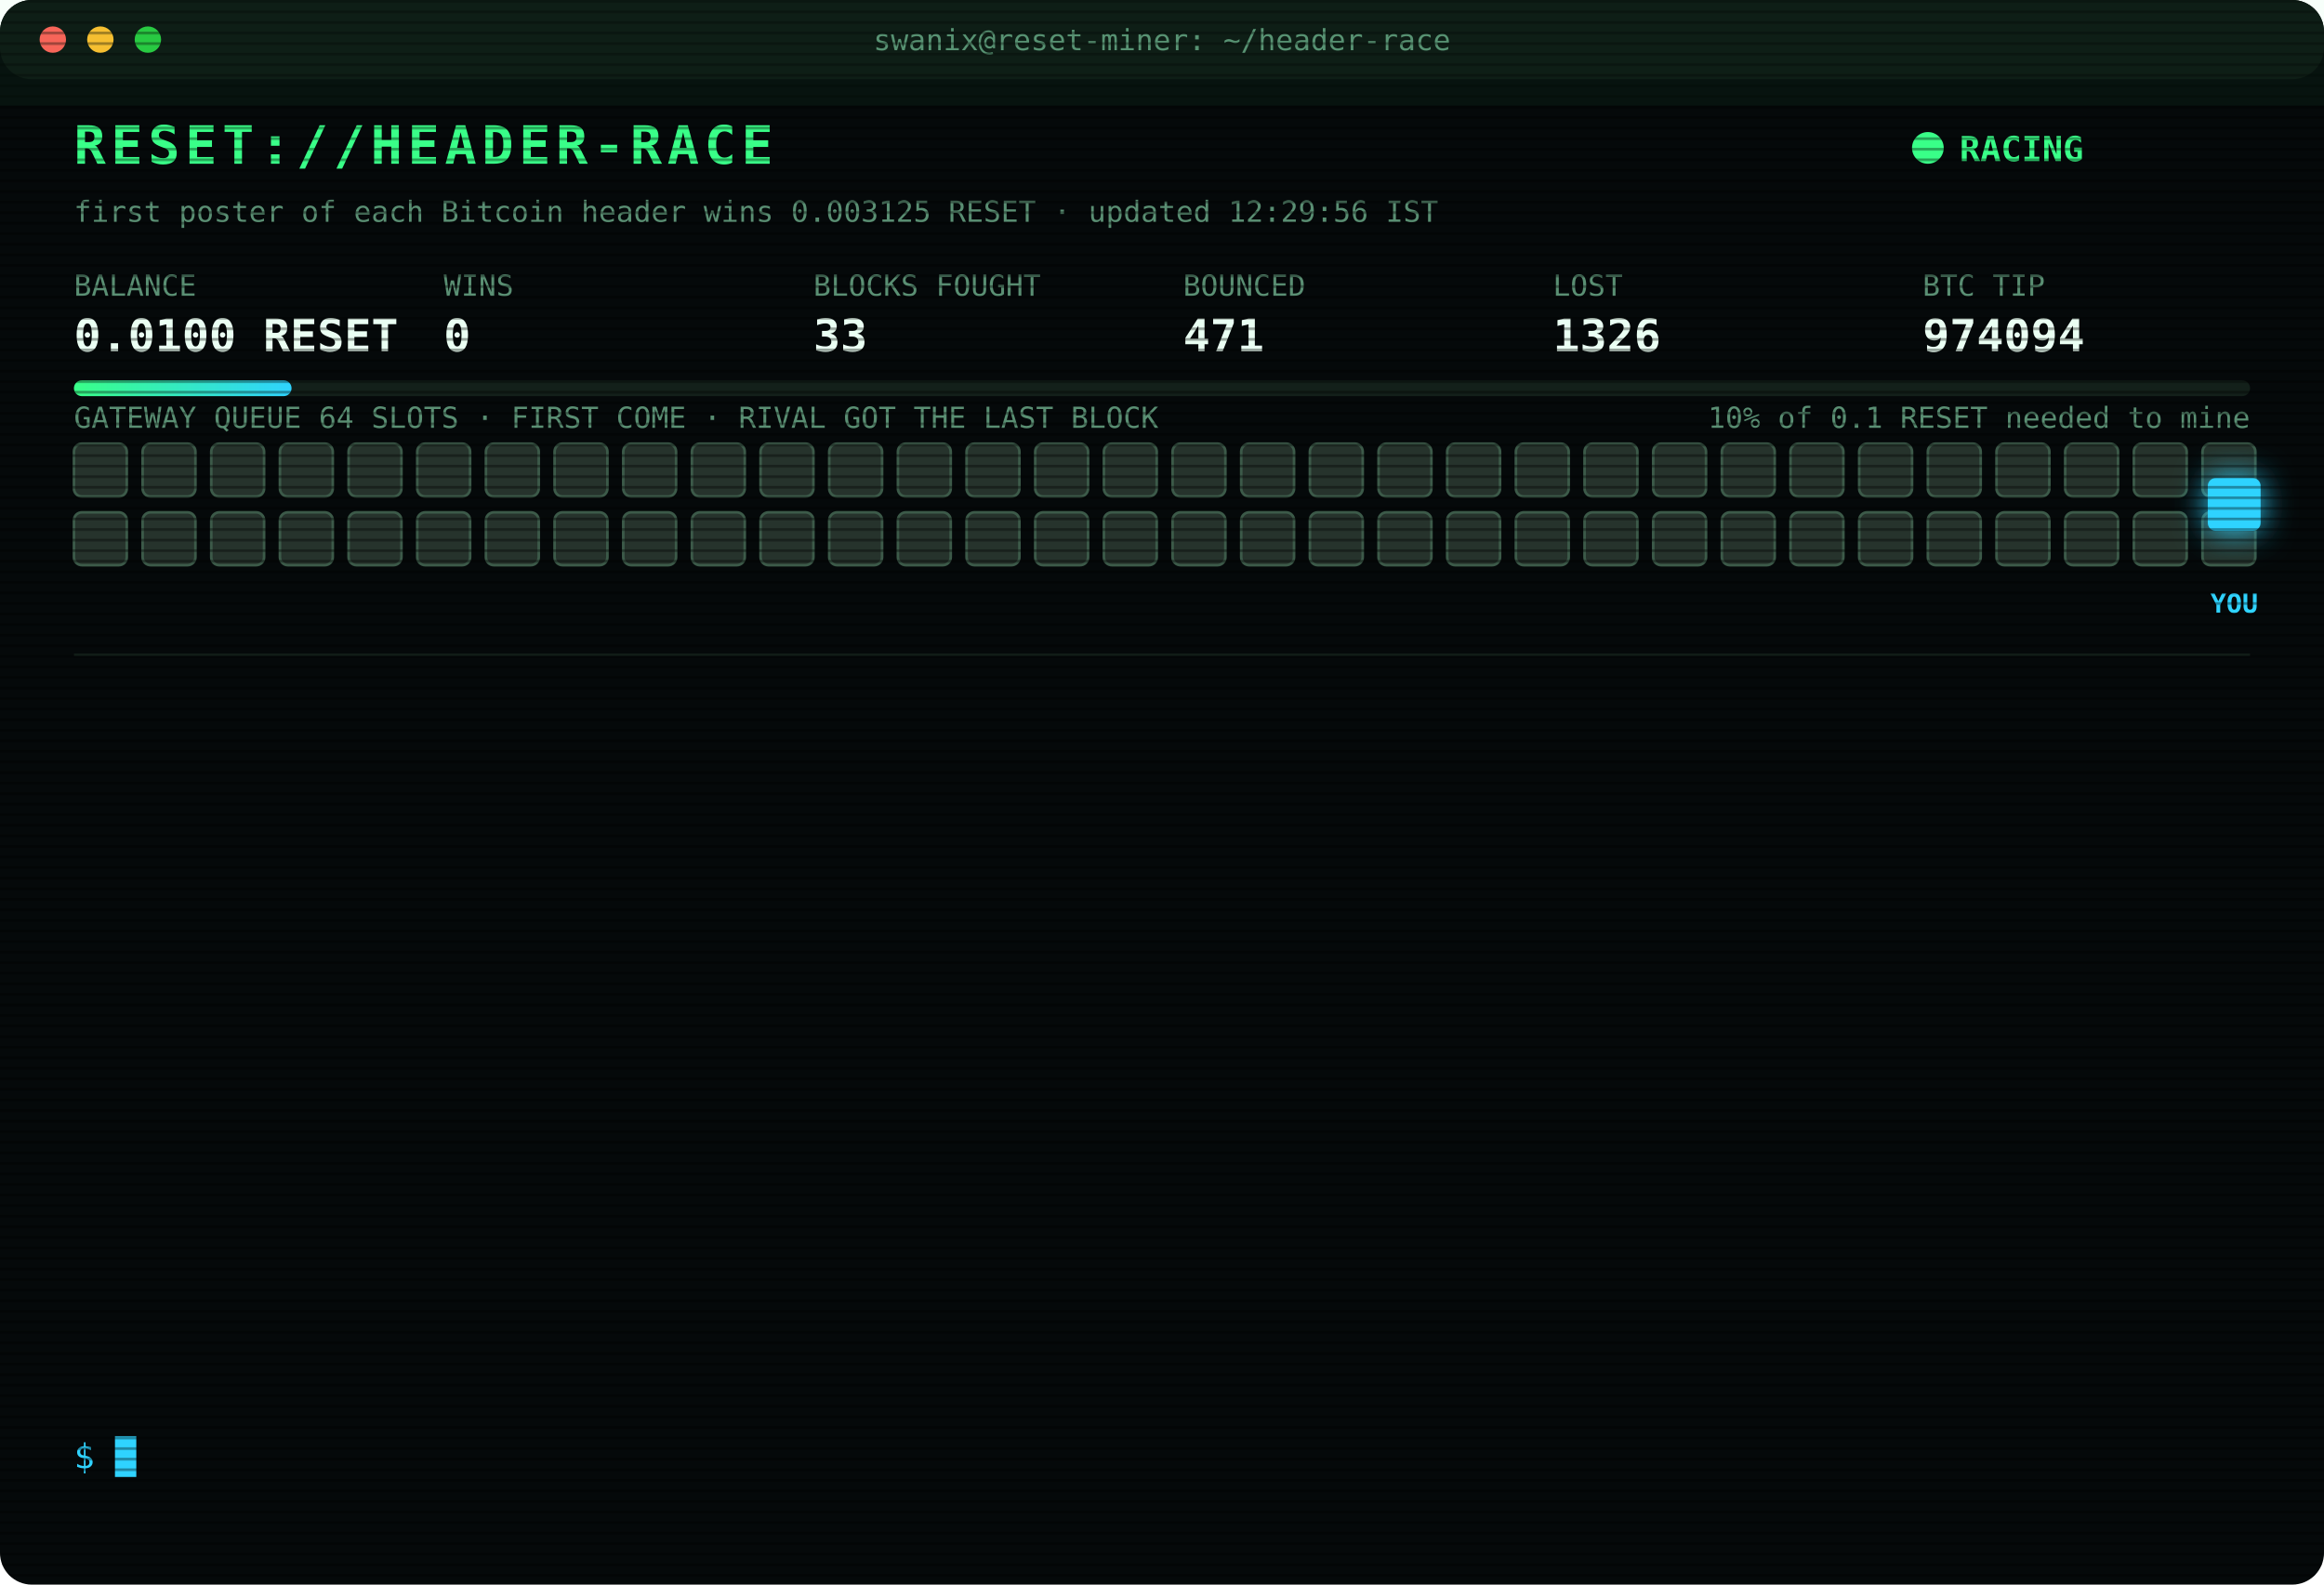
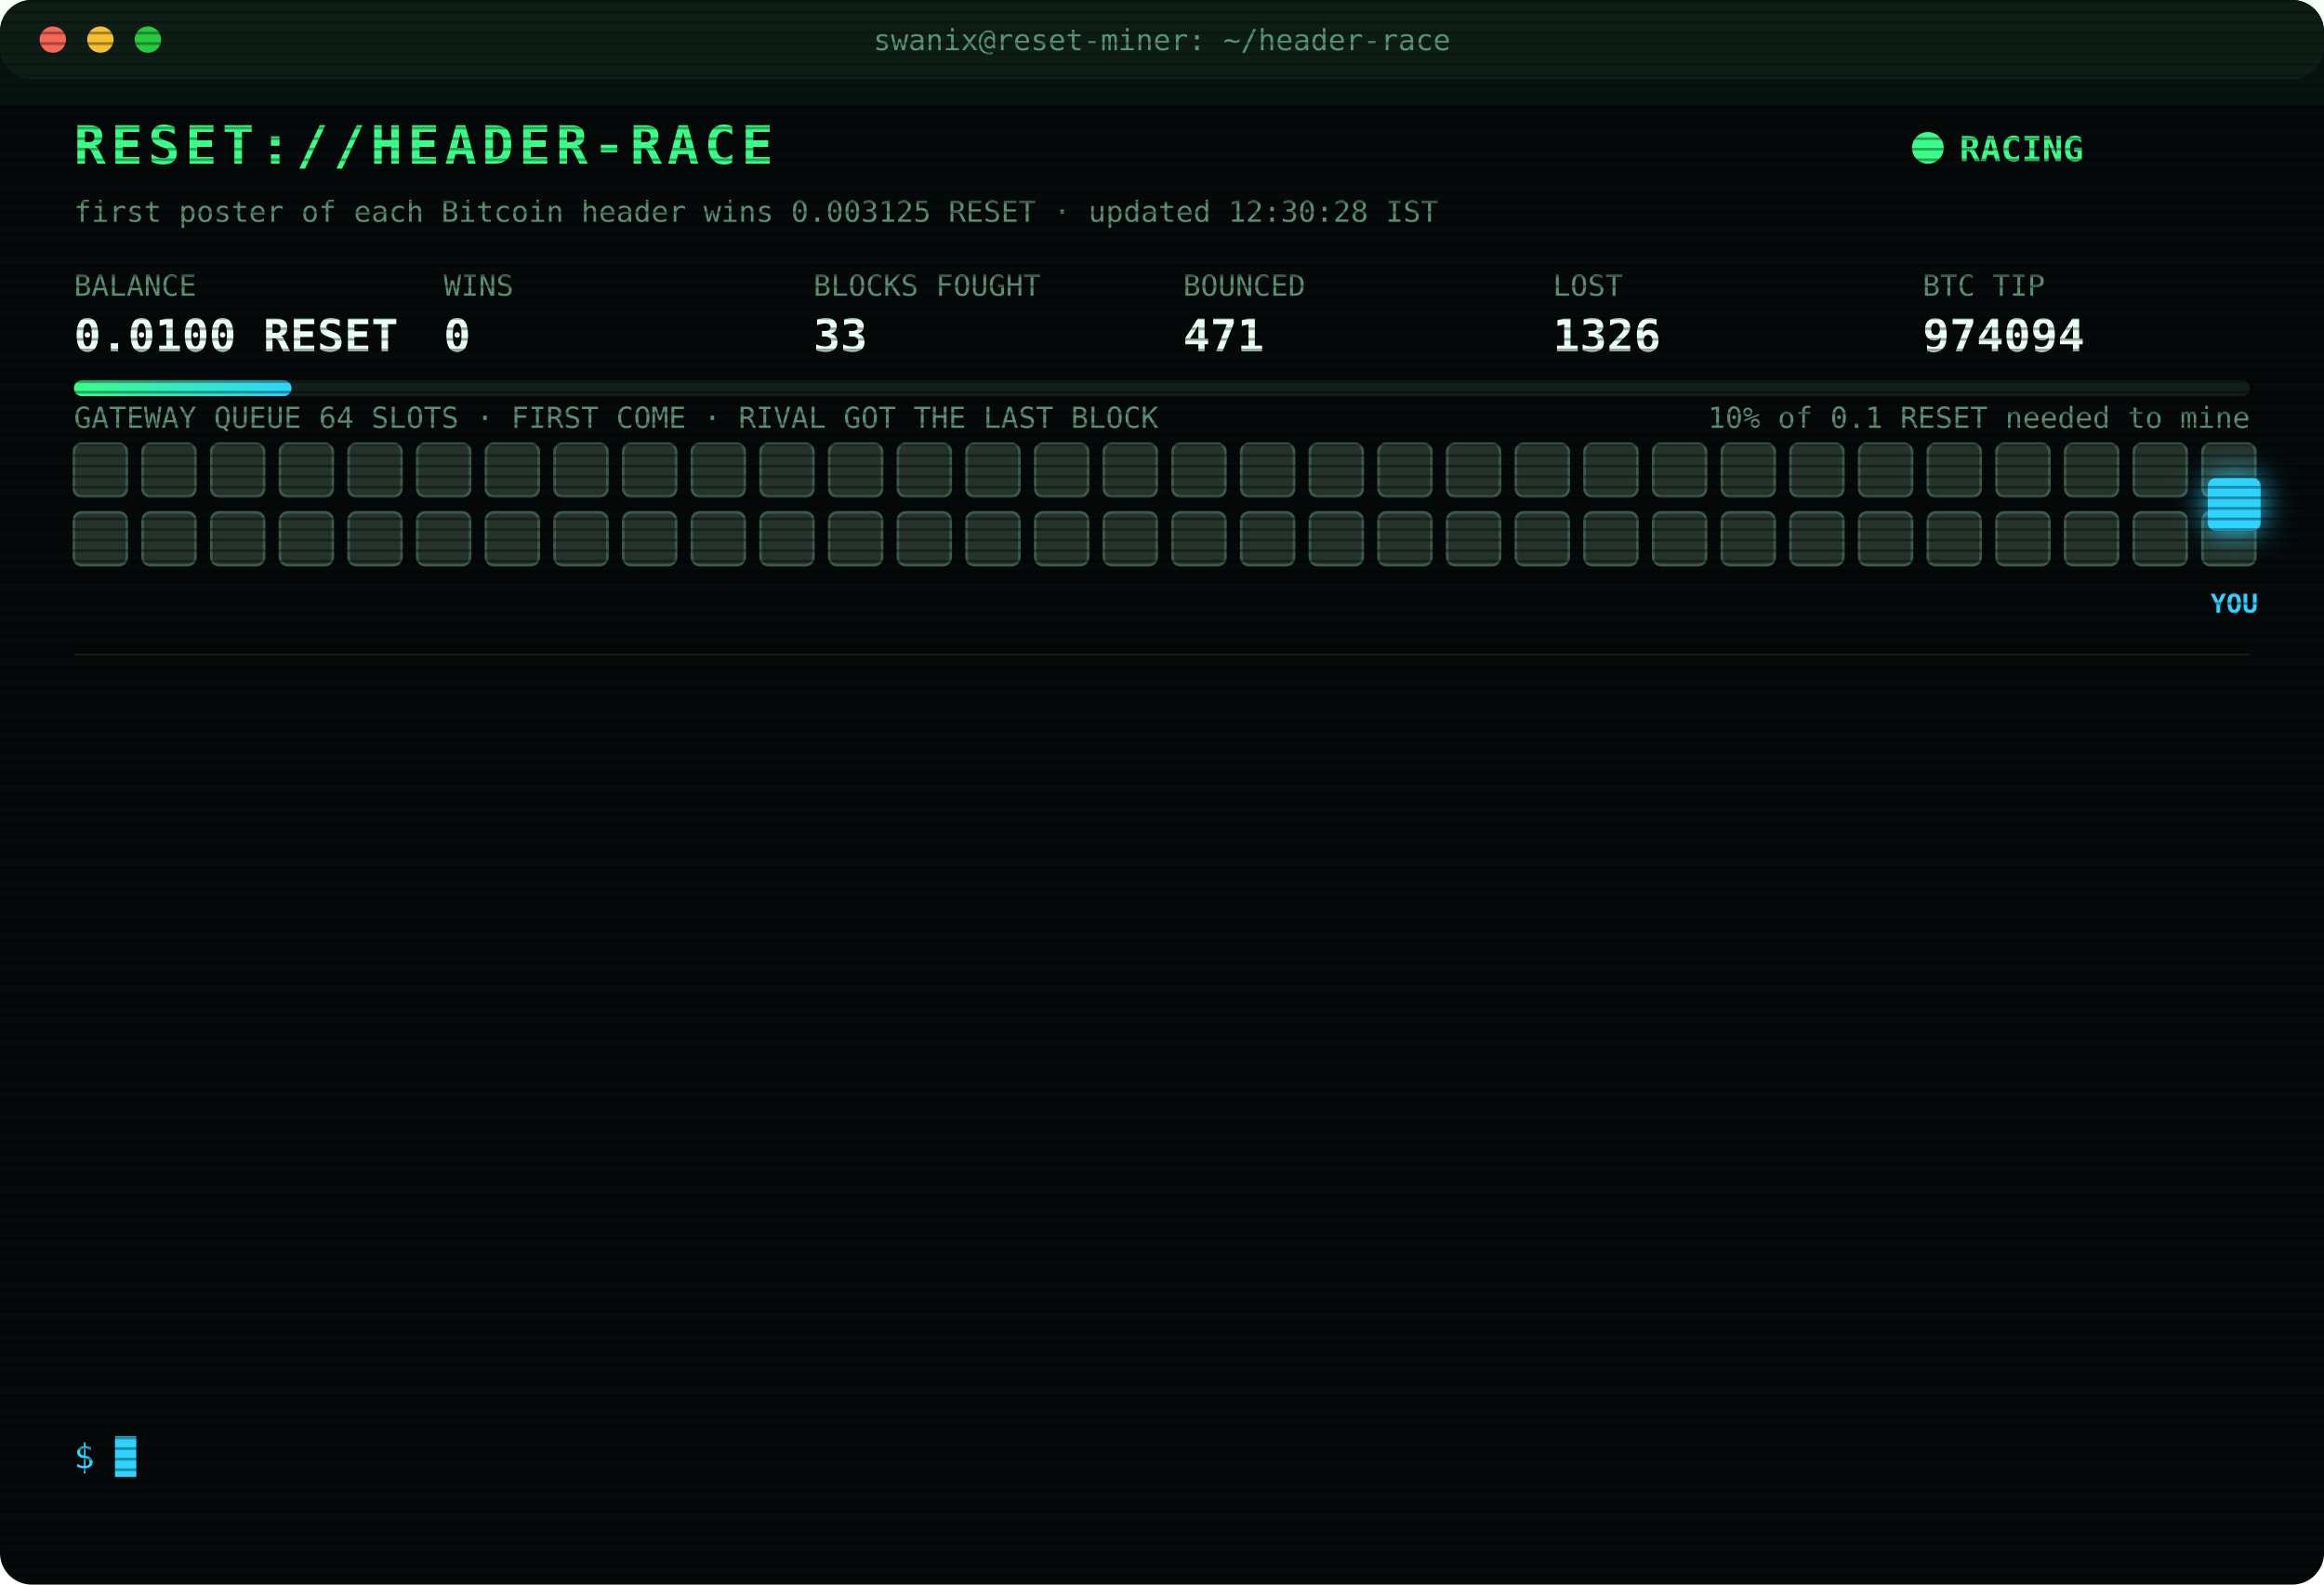
<svg xmlns="http://www.w3.org/2000/svg" width="880" height="600" viewBox="0 0 880 600" font-family="ui-monospace,SFMono-Regular,Menlo,Consolas,monospace">
  <style>
text{font-size:13px;fill:#7CFFB2}
.title{font-size:20px;font-weight:700;fill:#39FF88;letter-spacing:2px;animation:glitch 3s infinite steps(1)}
.sub{fill:#2fd3ff}.k{fill:#5a8f73;font-size:11px}.v{font-size:17px;font-weight:700;fill:#eafff3}
.ts{fill:#3f6b56}.boot{fill:#2fd3ff}.dim{fill:#5a8f73}.bad{fill:#ff4d6d}.warn{fill:#ffd23f}.mag{fill:#ff5cf0}.win{fill:#39FF88;font-weight:700}
.tag{font-size:10px;fill:#2fd3ff;font-weight:700}
.rival{fill:#26332c;stroke:#3c5a49;animation:jam 1.2s infinite alternate}
.idle{fill:#141c18;stroke:#22302a;animation:breathe 4s infinite}
.me{fill:#2fd3ff;filter:drop-shadow(0 0 6px #2fd3ff)}
.hover{animation:nudge 1.1s infinite ease-in-out}.bounce{animation:kick 1.4s infinite}
.ln{opacity:0;animation:in .4s forwards}
.cur{animation:blink 1s infinite steps(1)}
.scan{animation:scan 6s infinite linear}
.led{animation:blink 1.4s infinite}
@keyframes in{from{opacity:0;transform:translateX(-6px)}to{opacity:1;transform:none}}
@keyframes blink{50%{opacity:0}}
@keyframes jam{to{fill:#33463b}}
@keyframes breathe{50%{opacity:.4}}
@keyframes nudge{50%{transform:translateX(-10px)}}
@keyframes kick{0%,100%{transform:none}30%{transform:translateX(-14px)}55%{transform:translateX(10px) translateY(-6px)}}
@keyframes glitch{0%,92%{transform:none}93%{transform:translateX(2px);fill:#ff4d6d}95%{transform:translateX(-2px);fill:#2fd3ff}97%{transform:none}}
@keyframes scan{from{transform:translateY(-40px)}to{transform:translateY(600px)}}
</style>
  <defs>
    <pattern id="sl" width="4" height="4" patternUnits="userSpaceOnUse">
      <rect width="4" height="1" fill="#000" opacity=".35" />
    </pattern>
    <linearGradient id="bar">
      <stop offset="0" stop-color="#39FF88" />
      <stop offset="1" stop-color="#2fd3ff" />
    </linearGradient>
  </defs>
  <rect width="880" height="600" rx="12" fill="#05090a" />
  <rect width="880" height="30" rx="12" fill="#0d1512" />
  <circle cx="20" cy="15" r="5" fill="#ff5f57" />
  <circle cx="38" cy="15" r="5" fill="#febc2e" />
  <circle cx="56" cy="15" r="5" fill="#28c840" />
  <text x="440" y="19" text-anchor="middle" class="k">swanix@reset-miner: ~/header-race</text>
  <text x="28" y="62" class="title">RESET://HEADER-RACE</text>
  <circle class="led" cx="730" cy="56" r="6" fill="#39FF88" />
  <text x="742" y="61" class="win">RACING</text>
-   <text x="28" y="84" class="k">first poster of each Bitcoin header wins 0.003125 RESET · updated 12:29:56 IST</text>
+   <text x="28" y="84" class="k">first poster of each Bitcoin header wins 0.003125 RESET · updated 12:30:28 IST</text>
  <text x="28" y="112" class="k">BALANCE</text>
  <text x="28" y="133" class="v">0.0100 RESET</text>
  <text x="168" y="112" class="k">WINS</text>
  <text x="168" y="133" class="v">0</text>
  <text x="308" y="112" class="k">BLOCKS FOUGHT</text>
  <text x="308" y="133" class="v">33</text>
  <text x="448" y="112" class="k">BOUNCED</text>
  <text x="448" y="133" class="v">471</text>
  <text x="588" y="112" class="k">LOST</text>
  <text x="588" y="133" class="v">1326</text>
  <text x="728" y="112" class="k">BTC TIP</text>
  <text x="728" y="133" class="v">974094</text>
  <rect x="28" y="144" width="824" height="6" rx="3" fill="#13201a" />
  <rect x="28" y="144" width="82.4" height="6" rx="3" fill="url(#bar)" />
  <text x="852" y="162" text-anchor="end" class="k">10% of 0.1 RESET needed to mine</text>
  <text x="28" y="162" class="k">GATEWAY QUEUE 64 SLOTS · FIRST COME · RIVAL GOT THE LAST BLOCK</text>
  <rect class="rival" x="28" y="168" width="20" height="20" rx="3" style="animation-delay:0.00s" />
  <rect class="rival" x="54" y="168" width="20" height="20" rx="3" style="animation-delay:0.05s" />
  <rect class="rival" x="80" y="168" width="20" height="20" rx="3" style="animation-delay:0.10s" />
  <rect class="rival" x="106" y="168" width="20" height="20" rx="3" style="animation-delay:0.15s" />
  <rect class="rival" x="132" y="168" width="20" height="20" rx="3" style="animation-delay:0.20s" />
  <rect class="rival" x="158" y="168" width="20" height="20" rx="3" style="animation-delay:0.25s" />
  <rect class="rival" x="184" y="168" width="20" height="20" rx="3" style="animation-delay:0.30s" />
  <rect class="rival" x="210" y="168" width="20" height="20" rx="3" style="animation-delay:0.35s" />
  <rect class="rival" x="236" y="168" width="20" height="20" rx="3" style="animation-delay:0.40s" />
  <rect class="rival" x="262" y="168" width="20" height="20" rx="3" style="animation-delay:0.45s" />
  <rect class="rival" x="288" y="168" width="20" height="20" rx="3" style="animation-delay:0.50s" />
  <rect class="rival" x="314" y="168" width="20" height="20" rx="3" style="animation-delay:0.55s" />
  <rect class="rival" x="340" y="168" width="20" height="20" rx="3" style="animation-delay:0.60s" />
  <rect class="rival" x="366" y="168" width="20" height="20" rx="3" style="animation-delay:0.65s" />
  <rect class="rival" x="392" y="168" width="20" height="20" rx="3" style="animation-delay:0.70s" />
  <rect class="rival" x="418" y="168" width="20" height="20" rx="3" style="animation-delay:0.75s" />
  <rect class="rival" x="444" y="168" width="20" height="20" rx="3" style="animation-delay:0.80s" />
  <rect class="rival" x="470" y="168" width="20" height="20" rx="3" style="animation-delay:0.85s" />
  <rect class="rival" x="496" y="168" width="20" height="20" rx="3" style="animation-delay:0.90s" />
  <rect class="rival" x="522" y="168" width="20" height="20" rx="3" style="animation-delay:0.95s" />
  <rect class="rival" x="548" y="168" width="20" height="20" rx="3" style="animation-delay:1.00s" />
  <rect class="rival" x="574" y="168" width="20" height="20" rx="3" style="animation-delay:1.05s" />
  <rect class="rival" x="600" y="168" width="20" height="20" rx="3" style="animation-delay:1.10s" />
  <rect class="rival" x="626" y="168" width="20" height="20" rx="3" style="animation-delay:1.15s" />
  <rect class="rival" x="652" y="168" width="20" height="20" rx="3" style="animation-delay:1.20s" />
  <rect class="rival" x="678" y="168" width="20" height="20" rx="3" style="animation-delay:1.25s" />
  <rect class="rival" x="704" y="168" width="20" height="20" rx="3" style="animation-delay:1.30s" />
  <rect class="rival" x="730" y="168" width="20" height="20" rx="3" style="animation-delay:1.35s" />
  <rect class="rival" x="756" y="168" width="20" height="20" rx="3" style="animation-delay:1.40s" />
  <rect class="rival" x="782" y="168" width="20" height="20" rx="3" style="animation-delay:1.45s" />
  <rect class="rival" x="808" y="168" width="20" height="20" rx="3" style="animation-delay:1.50s" />
  <rect class="rival" x="834" y="168" width="20" height="20" rx="3" style="animation-delay:1.55s" />
  <rect class="rival" x="28" y="194" width="20" height="20" rx="3" style="animation-delay:1.60s" />
  <rect class="rival" x="54" y="194" width="20" height="20" rx="3" style="animation-delay:1.65s" />
  <rect class="rival" x="80" y="194" width="20" height="20" rx="3" style="animation-delay:1.70s" />
  <rect class="rival" x="106" y="194" width="20" height="20" rx="3" style="animation-delay:1.75s" />
  <rect class="rival" x="132" y="194" width="20" height="20" rx="3" style="animation-delay:1.80s" />
  <rect class="rival" x="158" y="194" width="20" height="20" rx="3" style="animation-delay:1.85s" />
  <rect class="rival" x="184" y="194" width="20" height="20" rx="3" style="animation-delay:1.90s" />
  <rect class="rival" x="210" y="194" width="20" height="20" rx="3" style="animation-delay:1.95s" />
  <rect class="rival" x="236" y="194" width="20" height="20" rx="3" style="animation-delay:2.00s" />
  <rect class="rival" x="262" y="194" width="20" height="20" rx="3" style="animation-delay:2.05s" />
  <rect class="rival" x="288" y="194" width="20" height="20" rx="3" style="animation-delay:2.10s" />
  <rect class="rival" x="314" y="194" width="20" height="20" rx="3" style="animation-delay:2.15s" />
  <rect class="rival" x="340" y="194" width="20" height="20" rx="3" style="animation-delay:2.20s" />
  <rect class="rival" x="366" y="194" width="20" height="20" rx="3" style="animation-delay:2.25s" />
  <rect class="rival" x="392" y="194" width="20" height="20" rx="3" style="animation-delay:2.30s" />
  <rect class="rival" x="418" y="194" width="20" height="20" rx="3" style="animation-delay:2.35s" />
  <rect class="rival" x="444" y="194" width="20" height="20" rx="3" style="animation-delay:2.40s" />
  <rect class="rival" x="470" y="194" width="20" height="20" rx="3" style="animation-delay:2.45s" />
  <rect class="rival" x="496" y="194" width="20" height="20" rx="3" style="animation-delay:2.50s" />
  <rect class="rival" x="522" y="194" width="20" height="20" rx="3" style="animation-delay:2.55s" />
  <rect class="rival" x="548" y="194" width="20" height="20" rx="3" style="animation-delay:2.60s" />
  <rect class="rival" x="574" y="194" width="20" height="20" rx="3" style="animation-delay:2.65s" />
  <rect class="rival" x="600" y="194" width="20" height="20" rx="3" style="animation-delay:2.70s" />
  <rect class="rival" x="626" y="194" width="20" height="20" rx="3" style="animation-delay:2.75s" />
  <rect class="rival" x="652" y="194" width="20" height="20" rx="3" style="animation-delay:2.80s" />
  <rect class="rival" x="678" y="194" width="20" height="20" rx="3" style="animation-delay:2.85s" />
  <rect class="rival" x="704" y="194" width="20" height="20" rx="3" style="animation-delay:2.90s" />
  <rect class="rival" x="730" y="194" width="20" height="20" rx="3" style="animation-delay:2.95s" />
  <rect class="rival" x="756" y="194" width="20" height="20" rx="3" style="animation-delay:3.00s" />
  <rect class="rival" x="782" y="194" width="20" height="20" rx="3" style="animation-delay:3.05s" />
  <rect class="rival" x="808" y="194" width="20" height="20" rx="3" style="animation-delay:3.10s" />
  <rect class="rival" x="834" y="194" width="20" height="20" rx="3" style="animation-delay:3.15s" />
  <g class="hover">
    <rect class="me" x="836" y="181" width="20" height="20" rx="3" />
    <text class="tag" x="846" y="232" text-anchor="middle">YOU</text>
  </g>
  <line x1="28" x2="852" y1="248" y2="248" stroke="#13201a" />
  <g class="ln" style="animation-delay:0.40s">
    <text x="28" y="270" class="ts">10:45:36</text>
    <text x="104" y="270" class="bad">[LOST] #974082 taken by a rival miner</text>
  </g>
  <g class="ln" style="animation-delay:0.65s">
    <text x="28" y="292" class="ts">10:53:15</text>
    <text x="104" y="292" class="bad">[LOST] #974083 taken by a rival miner</text>
  </g>
  <g class="ln" style="animation-delay:0.90s">
    <text x="28" y="314" class="ts">10:55:08</text>
    <text x="104" y="314" class="bad">[LOST] #974084 taken by a rival miner</text>
  </g>
  <g class="ln" style="animation-delay:1.15s">
    <text x="28" y="336" class="ts">10:56:41</text>
    <text x="104" y="336" class="bad">[LOST] #974085 taken by a rival miner</text>
  </g>
  <g class="ln" style="animation-delay:1.40s">
    <text x="28" y="358" class="ts">11:14:28</text>
    <text x="104" y="358" class="bad">[LOST] #974086 taken by a rival miner</text>
  </g>
  <g class="ln" style="animation-delay:1.65s">
    <text x="28" y="380" class="ts">11:25:50</text>
    <text x="104" y="380" class="bad">[LOST] #974087 taken by a rival miner</text>
  </g>
  <g class="ln" style="animation-delay:1.90s">
    <text x="28" y="402" class="ts">11:41:37</text>
    <text x="104" y="402" class="bad">[LOST] #974088 taken by a rival miner</text>
  </g>
  <g class="ln" style="animation-delay:2.15s">
    <text x="28" y="424" class="ts">11:49:03</text>
    <text x="104" y="424" class="bad">[LOST] #974089 taken by a rival miner</text>
  </g>
  <g class="ln" style="animation-delay:2.40s">
    <text x="28" y="446" class="ts">11:54:34</text>
    <text x="104" y="446" class="bad">[LOST] #974090 taken by a rival miner</text>
  </g>
  <g class="ln" style="animation-delay:2.65s">
    <text x="28" y="468" class="ts">11:59:29</text>
    <text x="104" y="468" class="bad">[LOST] #974091 taken by a rival miner</text>
  </g>
  <g class="ln" style="animation-delay:2.90s">
    <text x="28" y="490" class="ts">12:00:40</text>
    <text x="104" y="490" class="bad">[LOST] #974092 taken by a rival miner</text>
  </g>
  <g class="ln" style="animation-delay:3.15s">
    <text x="28" y="512" class="ts">12:16:36</text>
    <text x="104" y="512" class="bad">[LOST] #974093 taken by a rival miner</text>
  </g>
  <g class="ln" style="animation-delay:3.40s">
    <text x="28" y="534" class="ts">12:29:56</text>
    <text x="104" y="534" class="bad">[LOST] #974094 taken by a rival miner</text>
  </g>
  <text x="28" y="556" class="sub">$ <tspan class="cur">█</tspan>
  </text>
  <rect width="880" height="600" rx="12" fill="url(#sl)" pointer-events="none" />
  <rect class="scan" width="880" height="40" fill="#39FF88" opacity=".04" />
</svg>
